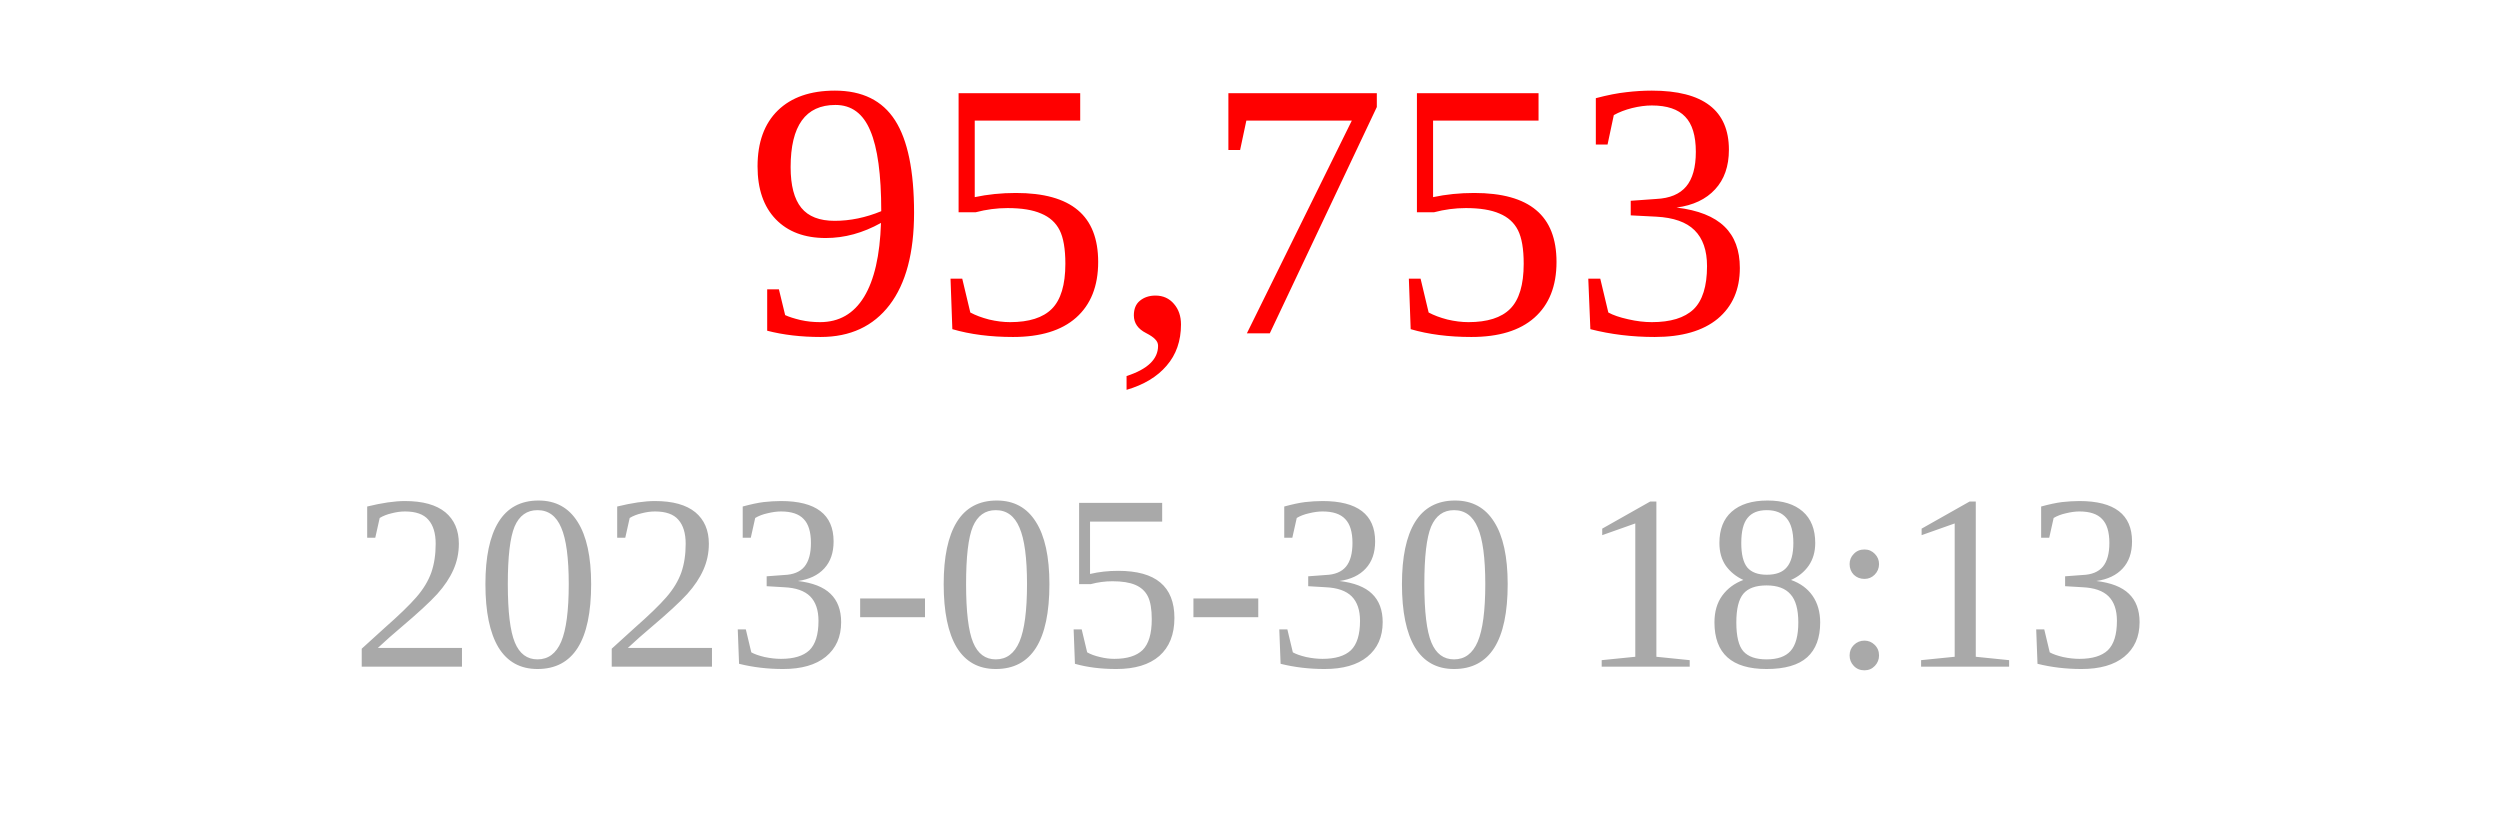
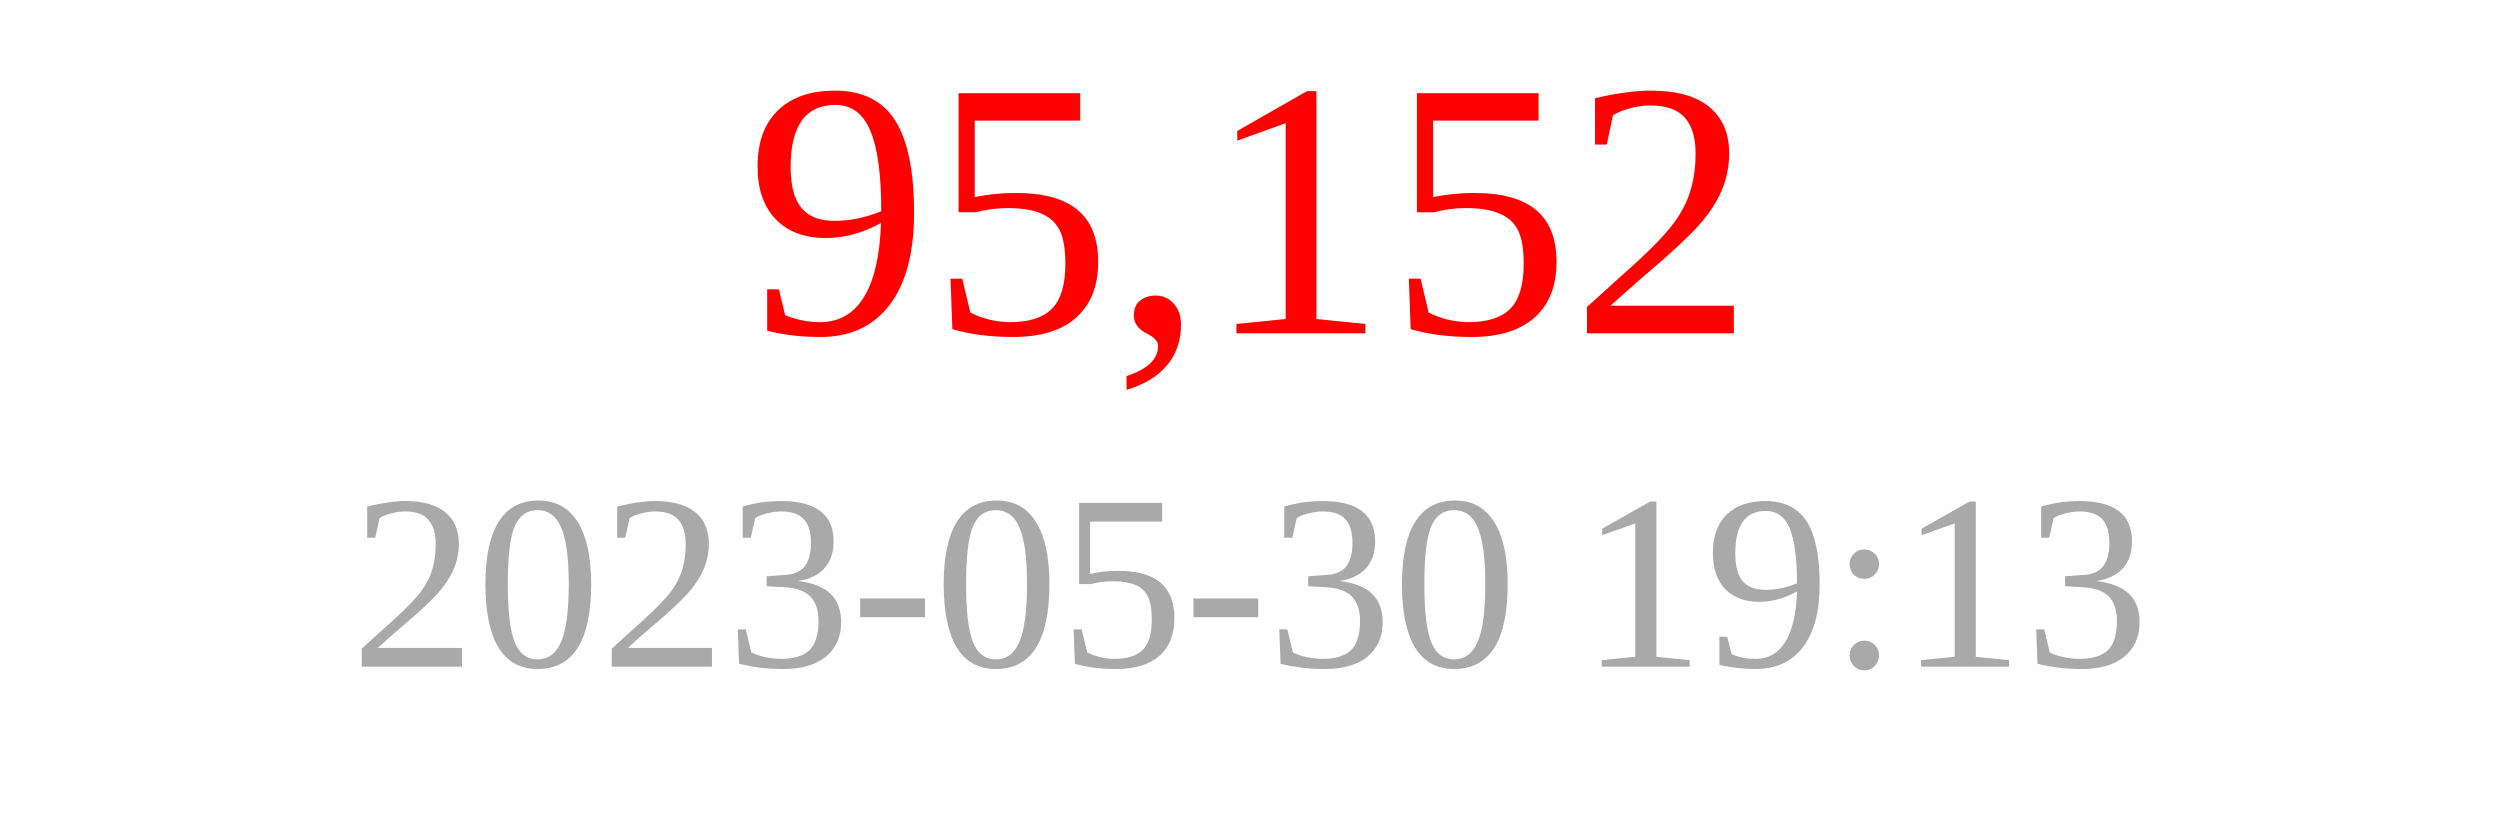
<svg xmlns="http://www.w3.org/2000/svg" width="150" height="50">
-   <text x="75" y="20" font-size="22" fill="red" text-anchor="middle">95,753</text>
-   <text x="75" y="40" font-size="15" fill="darkgray" text-anchor="middle">2023-05-30 18:13</text>
+   <text x="75" y="20" font-size="22" fill="red" text-anchor="middle">95,152</text>
+   <text x="75" y="40" font-size="15" fill="darkgray" text-anchor="middle">2023-05-30 19:13</text>
</svg>
